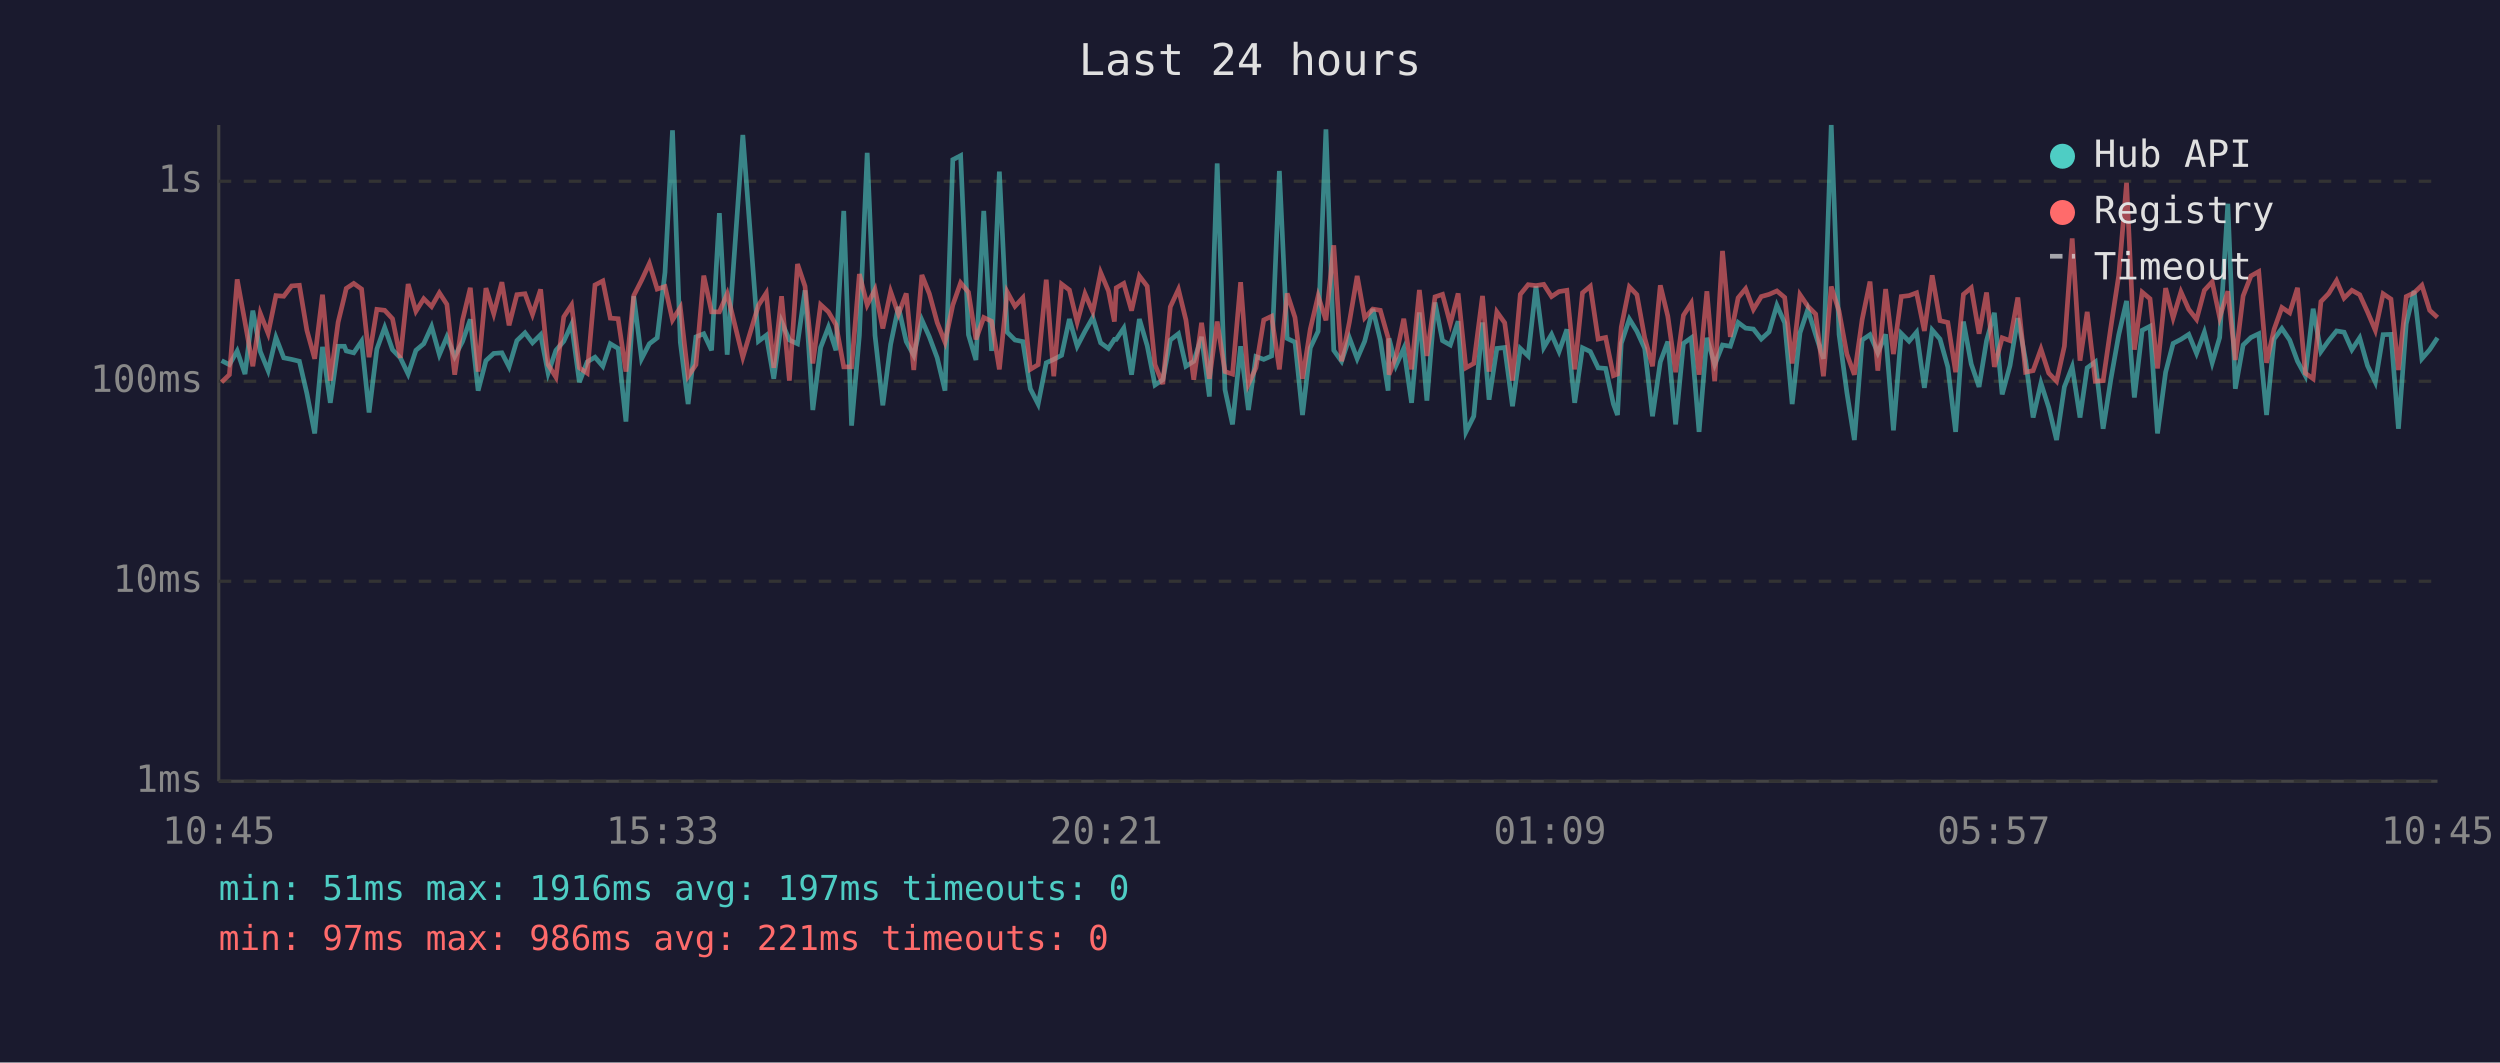
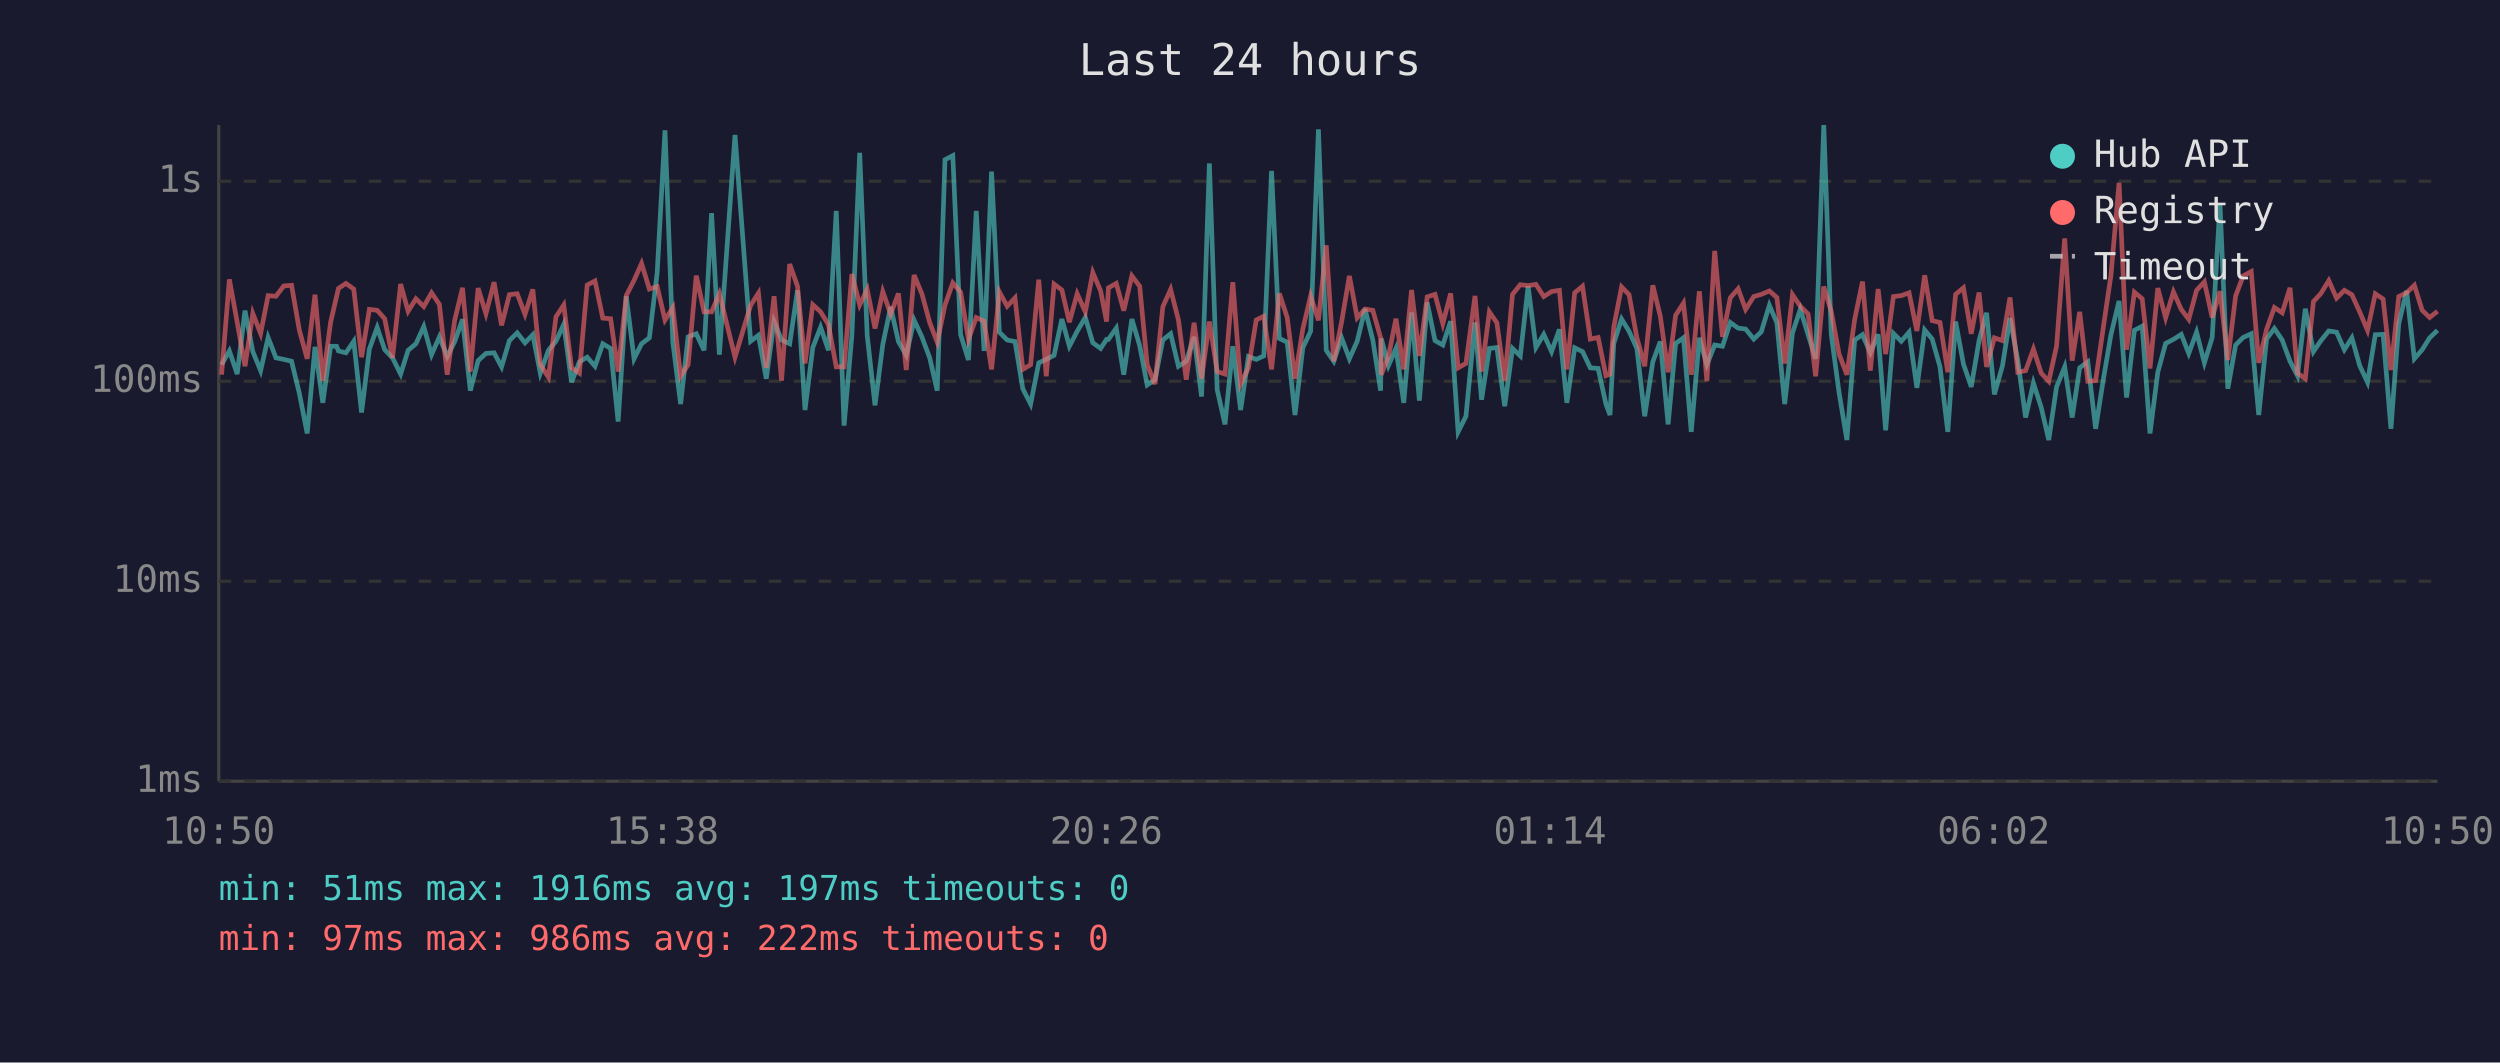
<svg xmlns="http://www.w3.org/2000/svg" viewBox="0 0 800 340" font-family="monospace" font-size="12">
  <rect width="800" height="340" fill="#1a1a2e" />
  <text x="400" y="24" fill="#e0e0e0" font-size="14" text-anchor="middle">Last 24 hours</text>
  <line x1="70" y1="40" x2="70" y2="250" stroke="#444" stroke-width="1" />
  <line x1="70" y1="250" x2="780" y2="250" stroke="#444" stroke-width="1" />
  <line x1="70" y1="250" x2="780" y2="250" stroke="#333" stroke-width="1" stroke-dasharray="4" />
  <text x="65" y="250" fill="#888" text-anchor="end" dominant-baseline="middle">1ms</text>
  <line x1="70" y1="186" x2="780" y2="186" stroke="#333" stroke-width="1" stroke-dasharray="4" />
  <text x="65" y="186" fill="#888" text-anchor="end" dominant-baseline="middle">10ms</text>
  <line x1="70" y1="122" x2="780" y2="122" stroke="#333" stroke-width="1" stroke-dasharray="4" />
  <text x="65" y="122" fill="#888" text-anchor="end" dominant-baseline="middle">100ms</text>
  <line x1="70" y1="58" x2="780" y2="58" stroke="#333" stroke-width="1" stroke-dasharray="4" />
  <text x="65" y="58" fill="#888" text-anchor="end" dominant-baseline="middle">1s</text>
-   <text x="70" y="270" fill="#888" text-anchor="middle">10:45</text>
-   <text x="212" y="270" fill="#888" text-anchor="middle">15:33</text>
-   <text x="354" y="270" fill="#888" text-anchor="middle">20:21</text>
-   <text x="496" y="270" fill="#888" text-anchor="middle">01:09</text>
-   <text x="638" y="270" fill="#888" text-anchor="middle">05:57</text>
-   <text x="780" y="270" fill="#888" text-anchor="middle">10:45</text>
-   <polyline points="70.9,115.4 73.4,116.7 75.9,112.3 78.4,119.7 80.9,99.4 83.3,112.5 85.8,118.6 88.3,108.0 90.8,114.5 93.3,115.0 95.8,115.6 98.2,125.9 100.7,138.7 103.2,111.0 105.7,128.9 108.2,110.8 110.2,110.8 110.8,112.3 113.2,112.9 115.7,109.2 118.1,132.0 120.6,111.7 123.1,104.8 125.6,111.9 128.1,114.5 130.6,119.7 133.1,112.1 135.6,110.0 138.1,104.5 140.6,113.5 143.0,107.8 145.5,114.1 148.0,109.3 150.5,102.2 153.0,125.0 155.5,115.4 158.0,113.1 160.6,112.9 162.9,117.4 165.4,109.0 168.0,106.5 170.4,109.7 173.0,107.1 175.4,119.4 177.9,112.1 180.4,109.2 182.9,103.8 185.4,122.3 187.9,115.8 190.4,114.3 192.9,117.2 195.3,110.0 197.8,111.5 200.3,134.9 202.8,94.8 205.3,114.8 207.8,110.0 210.3,108.1 212.8,87.2 215.2,41.7 217.7,109.5 220.2,129.3 222.7,107.8 225.2,106.8 227.7,112.1 230.2,68.2 232.7,113.5 237.7,43.2 242.7,109.2 245.2,107.3 247.6,121.2 250.1,102.9 252.6,108.8 255.2,110.0 257.6,92.9 260.1,131.2 262.6,111.2 265.1,104.7 267.5,112.1 270.0,67.5 272.5,136.2 275.0,107.3 277.5,48.9 280.0,107.3 282.5,129.7 285.0,110.2 287.5,98.2 290.0,109.3 292.4,113.7 295.0,102.4 297.4,107.8 299.9,114.5 302.4,125.0 304.9,51.1 307.4,49.8 309.9,107.1 312.3,115.2 314.8,67.5 317.3,112.3 319.8,54.9 322.3,106.3 324.8,108.8 327.3,109.3 329.7,124.4 332.2,129.3 334.8,116.1 337.2,115.0 339.7,113.7 342.2,102.1 344.7,110.8 347.2,106.0 349.7,101.6 352.2,109.7 354.7,111.5 356.6,108.6 357.2,108.6 359.6,105.0 362.1,119.9 364.6,102.1 367.1,110.6 369.6,123.2 372.1,121.5 374.5,108.8 377.1,106.8 379.5,117.2 382.0,115.6 384.5,107.8 387.0,126.9 389.5,52.3 392.0,124.7 394.4,135.8 397.0,110.8 399.5,131.2 401.9,114.1 404.4,115.0 406.9,113.9 409.4,54.7 411.9,108.3 414.4,109.5 416.8,132.8 419.3,111.3 421.8,106.0 424.3,41.4 426.8,112.1 429.3,115.6 431.8,108.1 434.3,114.8 436.7,109.2 439.3,98.9 441.7,108.8 444.2,125.0 444.5,108.3 446.7,117.0 449.2,111.5 451.7,128.9 454.2,100.0 456.6,128.2 459.2,96.8 461.6,109.0 464.1,110.4 466.6,102.8 469.1,138.2 471.6,133.2 474.4,103.2 476.5,127.9 479.0,111.5 481.5,111.2 484.0,130.0 486.5,111.5 489.0,113.9 491.5,91.6 494.0,111.2 496.5,107.0 498.9,112.5 501.4,105.4 503.9,128.9 506.4,111.3 508.9,112.5 511.4,117.7 513.8,117.9 516.3,129.3 517.6,132.8 518.8,109.9 521.4,102.1 523.8,106.0 526.3,111.5 528.8,133.2 531.3,115.8 533.7,109.3 536.2,135.8 538.7,109.9 541.2,108.1 543.7,138.2 546.2,108.1 548.7,116.7 551.2,110.4 553.7,110.8 556.2,103.2 558.6,105.0 561.1,105.3 563.6,108.5 566.1,106.2 568.6,97.7 571.1,103.3 573.5,129.3 576.0,106.5 578.5,99.0 581.0,107.1 583.5,114.8 586.0,40.0 588.5,107.0 591.0,125.6 593.4,140.8 595.9,108.8 598.4,107.1 600.9,112.9 603.4,107.0 605.9,137.7 608.4,106.7 610.9,109.2 613.3,106.3 615.8,124.1 618.3,105.6 620.8,108.5 623.3,117.4 625.8,138.2 628.3,102.9 630.8,116.5 633.3,123.8 635.7,109.0 638.2,100.1 640.7,126.2 643.2,117.0 645.7,101.8 648.2,115.4 650.6,133.6 653.1,122.6 655.6,130.4 658.1,140.8 660.6,123.8 663.1,117.4 665.6,133.6 667.9,117.7 670.5,115.8 673.0,137.2 675.5,121.2 678.0,107.1 680.5,96.3 683.0,127.2 685.5,105.7 688.0,104.4 690.4,138.7 693.0,119.1 695.4,109.9 697.9,108.6 700.4,107.0 702.9,113.1 705.4,106.3 707.9,116.1 710.3,108.0 712.9,65.2 715.3,124.4 717.8,110.4 720.3,108.0 722.8,106.8 725.3,132.8 727.7,108.5 730.2,105.1 732.7,108.8 735.2,115.6 737.7,120.2 740.2,98.8 742.7,112.5 745.2,109.0 747.7,105.9 750.1,106.3 752.6,111.9 755.1,108.1 757.6,117.0 760.1,122.3 762.6,107.1 765.1,107.0 767.5,137.2 770.0,103.6 772.5,93.1 775.0,114.8 777.5,111.9 780.0,108.1" fill="none" stroke="#4ecdc4" stroke-width="1.5" opacity="0.6" />
-   <polyline points="70.9,122.3 73.4,119.9 75.9,89.4 78.4,103.1 80.9,117.2 83.3,100.3 85.8,106.7 88.3,94.6 90.8,94.8 93.3,91.5 95.8,91.3 98.2,105.7 100.7,114.8 103.2,94.3 105.7,121.8 108.2,103.1 110.2,94.9 110.8,92.3 113.2,90.7 115.7,92.5 118.1,114.3 120.6,99.0 123.1,99.3 125.6,102.0 128.1,114.5 130.6,90.9 133.1,99.6 135.6,95.6 138.1,98.1 140.6,93.7 143.0,97.4 145.5,119.9 148.0,102.5 150.5,92.1 153.0,118.9 155.5,92.2 158.0,100.4 160.6,90.3 162.9,104.1 165.4,94.3 168.0,94.0 170.4,100.6 173.0,92.6 175.4,116.7 177.9,120.7 180.4,101.4 182.9,97.6 185.4,117.7 187.9,119.4 190.4,91.2 192.9,89.9 195.3,101.8 197.8,102.0 200.3,118.9 202.8,94.6 205.3,89.7 207.8,84.3 210.3,92.5 212.8,91.7 215.2,102.4 217.7,98.4 220.2,120.4 222.7,116.7 225.2,88.2 227.7,99.8 230.2,99.8 232.7,94.0 237.7,114.3 242.7,97.7 245.2,93.8 247.6,117.7 250.1,94.8 252.6,121.8 255.2,84.5 257.6,91.6 260.1,116.3 262.6,97.5 265.1,99.8 267.5,103.9 270.0,117.4 272.5,117.4 275.0,87.7 277.5,97.6 280.0,92.6 282.5,105.1 285.0,93.3 287.5,100.5 290.0,93.9 292.4,118.4 295.0,88.0 297.4,94.0 299.9,103.2 302.4,109.5 304.9,97.6 307.4,90.5 309.9,93.5 312.3,108.6 314.8,101.6 317.3,102.8 319.8,118.2 322.3,93.4 324.8,98.0 327.3,95.3 329.7,118.2 332.2,116.7 334.8,89.5 337.2,120.4 339.7,90.9 342.2,92.8 344.7,103.1 347.2,94.0 349.7,99.8 352.2,87.2 354.7,93.1 356.6,102.9 357.2,92.1 359.6,90.7 362.1,99.4 364.6,88.3 367.1,91.6 369.6,116.7 372.1,122.9 374.5,98.2 377.1,92.6 379.5,102.4 382.0,121.5 384.5,103.3 387.0,121.2 389.5,102.9 392.0,118.9 394.4,119.7 397.0,90.3 399.5,122.9 401.9,117.7 404.4,102.4 406.9,101.2 409.4,118.2 411.9,93.9 414.4,101.6 416.8,121.2 419.3,105.3 421.8,94.7 424.3,102.5 426.8,78.5 429.3,115.6 431.8,103.1 434.3,88.3 436.7,101.7 439.3,98.9 441.7,99.3 444.2,108.1 444.5,119.9 446.7,114.1 449.2,102.0 451.7,118.2 454.2,92.8 456.6,113.9 459.2,95.0 461.6,94.2 464.1,103.6 466.6,93.9 469.1,117.7 471.6,116.3 474.4,94.7 476.5,118.9 479.0,99.8 481.5,103.3 484.0,121.8 486.5,94.2 489.0,91.1 491.5,91.4 494.0,91.0 496.5,94.9 498.9,93.3 501.4,92.9 503.9,118.2 506.4,93.7 508.9,91.6 511.4,108.5 513.8,108.0 516.3,120.2 517.6,119.7 518.8,104.7 521.4,91.8 523.8,94.3 526.3,108.1 528.8,117.2 531.3,91.3 533.7,101.2 536.2,119.1 538.7,100.9 541.2,97.0 543.7,119.9 546.2,93.2 548.7,122.0 551.2,80.3 553.7,107.8 556.2,95.3 558.6,92.4 561.1,99.0 563.6,94.9 566.1,94.2 568.6,93.1 571.1,95.2 573.5,116.3 576.0,94.3 578.5,98.0 581.0,100.5 583.5,120.4 586.0,91.7 588.5,99.6 591.0,113.3 593.4,119.9 595.9,102.2 598.4,90.1 600.9,118.6 603.4,92.5 605.9,113.3 608.4,94.9 610.9,94.6 613.3,93.7 615.8,105.9 618.3,88.1 620.8,102.6 623.3,103.2 625.8,119.1 628.3,94.2 630.8,92.1 633.3,106.8 635.7,93.6 638.2,117.4 640.7,108.1 643.2,109.0 645.7,95.2 648.2,119.1 650.6,118.6 653.1,111.7 655.6,119.4 658.1,122.0 660.6,110.8 663.1,76.3 665.6,115.4 667.9,99.8 670.5,122.0 673.0,121.8 675.5,104.5 678.0,88.1 680.5,58.5 683.0,111.9 685.5,93.5 688.0,95.6 690.4,117.9 693.0,92.2 695.4,101.7 697.9,93.4 700.4,99.0 702.9,102.2 705.4,92.9 707.9,90.2 710.3,101.6 712.9,93.2 715.3,115.2 717.8,94.7 720.3,88.3 722.8,86.9 725.3,116.1 727.7,105.4 730.2,98.4 732.7,100.1 735.2,92.1 737.7,119.4 740.2,121.2 742.7,96.5 745.2,93.9 747.7,89.8 750.1,95.4 752.6,92.9 755.1,94.3 757.6,99.8 760.1,105.7 762.6,94.0 765.1,95.7 767.5,118.4 770.0,94.9 772.5,93.7 775.0,91.3 777.5,99.3 780.0,101.6" fill="none" stroke="#ff6b6b" stroke-width="1.5" opacity="0.6" />
+   <text x="70" y="270" fill="#888" text-anchor="middle">10:50</text>
+   <text x="212" y="270" fill="#888" text-anchor="middle">15:38</text>
+   <text x="354" y="270" fill="#888" text-anchor="middle">20:26</text>
+   <text x="496" y="270" fill="#888" text-anchor="middle">01:14</text>
+   <text x="638" y="270" fill="#888" text-anchor="middle">06:02</text>
+   <text x="780" y="270" fill="#888" text-anchor="middle">10:50</text>
+   <polyline points="70.9,116.7 73.4,112.3 75.9,119.7 78.4,99.4 80.9,112.5 83.4,118.6 85.8,108.0 88.3,114.5 90.8,115.0 93.3,115.6 95.8,125.9 98.3,138.7 100.8,111.0 103.3,128.9 105.8,110.8 107.7,110.8 108.3,112.3 110.7,112.9 113.2,109.2 115.7,132.0 118.2,111.7 120.7,104.8 123.1,111.9 125.6,114.5 128.2,119.7 130.6,112.1 133.1,110.0 135.6,104.5 138.1,113.5 140.6,107.8 143.1,114.1 145.5,109.3 148.0,102.2 150.5,125.0 153.0,115.4 155.5,113.1 158.1,112.9 160.5,117.4 163.0,109.0 165.5,106.5 168.0,109.7 170.5,107.1 172.9,119.4 175.5,112.1 177.9,109.2 180.4,103.8 182.9,122.3 185.4,115.8 187.9,114.3 190.4,117.2 192.9,110.0 195.4,111.5 197.8,134.9 200.4,94.8 202.9,114.8 205.3,110.0 207.8,108.1 210.3,87.2 212.8,41.7 215.3,109.5 217.8,129.3 220.2,107.8 222.8,106.8 225.3,112.1 227.7,68.2 230.2,113.5 235.2,43.2 240.2,109.2 242.7,107.3 245.2,121.2 247.7,102.9 250.1,108.8 252.7,110.0 255.2,92.9 257.6,131.2 260.1,111.2 262.6,104.7 265.1,112.1 267.6,67.5 270.1,136.2 272.6,107.3 275.1,48.9 277.5,107.3 280.0,129.7 282.5,110.2 285.0,98.2 287.5,109.3 290.0,113.7 292.5,102.4 295.0,107.8 297.5,114.5 299.9,125.0 302.4,51.1 304.9,49.8 307.4,107.1 309.9,115.2 312.4,67.5 314.9,112.3 317.3,54.9 319.8,106.3 322.3,108.8 324.8,109.3 327.3,124.4 329.8,129.3 332.4,116.1 334.8,115.0 337.3,113.7 339.8,102.1 342.2,110.8 344.7,106.0 347.3,101.6 349.7,109.7 352.2,111.5 354.1,108.6 354.7,108.6 357.2,105.0 359.6,119.9 362.2,102.1 364.7,110.6 367.1,123.2 369.6,121.5 372.1,108.8 374.6,106.8 377.1,117.2 379.6,115.6 382.1,107.8 384.5,126.9 387.0,52.3 389.5,124.7 392.0,135.8 394.5,110.8 397.0,131.2 399.5,114.1 402.0,115.0 404.4,113.9 406.9,54.7 409.4,108.3 411.9,109.5 414.4,132.8 416.9,111.3 419.4,106.0 421.9,41.4 424.4,112.1 426.8,115.6 429.3,108.1 431.8,114.8 434.3,109.2 436.8,98.9 439.3,108.8 441.8,125.0 442.0,108.3 444.3,117.0 446.7,111.5 449.2,128.9 451.7,100.0 454.2,128.2 456.7,96.8 459.2,109.0 461.7,110.4 464.2,102.8 466.6,138.2 469.1,133.2 472.0,103.2 474.1,127.9 476.6,111.5 479.0,111.2 481.5,130.0 484.0,111.5 486.5,113.9 489.0,91.6 491.5,111.2 494.0,107.0 496.5,112.5 499.0,105.4 501.4,128.9 503.9,111.3 506.4,112.5 508.9,117.7 511.4,117.9 513.9,129.3 515.2,132.8 516.4,109.9 518.9,102.1 521.3,106.0 523.8,111.5 526.3,133.2 528.9,115.8 531.3,109.3 533.8,135.8 536.2,109.9 538.7,108.1 541.2,138.2 543.8,108.1 546.2,116.7 548.7,110.4 551.2,110.8 553.7,103.2 556.2,105.0 558.6,105.3 561.2,108.5 563.6,106.2 566.2,97.7 568.6,103.3 571.1,129.3 573.6,106.5 576.1,99.0 578.6,107.1 581.0,114.8 583.6,40.0 586.0,107.0 588.5,125.6 591.0,140.8 593.5,108.8 596.0,107.1 598.5,112.9 601.0,107.0 603.4,137.7 605.9,106.7 608.4,109.2 610.9,106.3 613.4,124.1 615.9,105.6 618.3,108.5 620.8,117.4 623.3,138.2 625.8,102.9 628.3,116.5 630.8,123.8 633.3,109.0 635.7,100.1 638.2,126.2 640.8,117.0 643.2,101.8 645.7,115.4 648.2,133.6 650.7,122.6 653.2,130.4 655.6,140.8 658.1,123.8 660.7,117.4 663.1,133.6 665.5,117.7 668.1,115.8 670.6,137.2 673.1,121.2 675.5,107.1 678.1,96.3 680.5,127.2 683.0,105.7 685.5,104.4 688.0,138.7 690.5,119.1 693.0,109.9 695.5,108.6 698.0,107.0 700.4,113.1 702.9,106.3 705.4,116.1 707.9,108.0 710.4,65.2 712.9,124.4 715.4,110.4 717.8,108.0 720.4,106.8 722.8,132.8 725.3,108.5 727.8,105.1 730.3,108.8 732.8,115.6 735.2,120.2 737.7,98.8 740.3,112.5 742.7,109.0 745.2,105.9 747.7,106.3 750.2,111.9 752.6,108.1 755.1,117.0 757.6,122.3 760.1,107.1 762.6,107.0 765.1,137.2 767.6,103.6 770.1,93.1 772.6,114.8 775.1,111.9 777.5,108.1 780.0,105.7" fill="none" stroke="#4ecdc4" stroke-width="1.5" opacity="0.6" />
+   <polyline points="70.9,119.9 73.4,89.4 75.9,103.1 78.4,117.2 80.9,100.3 83.4,106.7 85.8,94.6 88.3,94.8 90.8,91.5 93.3,91.3 95.8,105.7 98.3,114.8 100.8,94.3 103.3,121.8 105.8,103.1 107.7,94.9 108.3,92.3 110.7,90.7 113.2,92.5 115.7,114.3 118.2,99.0 120.7,99.3 123.1,102.0 125.6,114.5 128.2,90.9 130.6,99.6 133.1,95.6 135.6,98.1 138.1,93.7 140.6,97.4 143.1,119.9 145.5,102.5 148.0,92.1 150.5,118.9 153.0,92.2 155.5,100.4 158.1,90.3 160.5,104.1 163.0,94.3 165.5,94.0 168.0,100.6 170.5,92.6 172.9,116.7 175.5,120.7 177.9,101.4 180.4,97.6 182.9,117.7 185.4,119.4 187.9,91.2 190.4,89.9 192.9,101.8 195.4,102.0 197.8,118.9 200.4,94.6 202.9,89.7 205.3,84.3 207.8,92.5 210.3,91.7 212.8,102.4 215.3,98.4 217.8,120.4 220.2,116.7 222.8,88.2 225.3,99.8 227.7,99.8 230.2,94.0 235.2,114.3 240.2,97.7 242.7,93.8 245.2,117.7 247.7,94.8 250.1,121.8 252.7,84.5 255.2,91.6 257.6,116.3 260.1,97.5 262.6,99.8 265.1,103.9 267.6,117.4 270.1,117.4 272.6,87.7 275.1,97.6 277.5,92.6 280.0,105.1 282.5,93.3 285.0,100.5 287.5,93.9 290.0,118.4 292.5,88.0 295.0,94.0 297.5,103.2 299.9,109.5 302.4,97.6 304.9,90.5 307.4,93.5 309.9,108.6 312.4,101.6 314.9,102.8 317.3,118.2 319.8,93.4 322.3,98.0 324.8,95.3 327.3,118.2 329.8,116.7 332.4,89.5 334.8,120.4 337.3,90.9 339.8,92.8 342.2,103.1 344.7,94.0 347.3,99.8 349.7,87.2 352.2,93.1 354.1,102.9 354.7,92.1 357.2,90.7 359.6,99.4 362.2,88.3 364.7,91.6 367.1,116.7 369.6,122.9 372.1,98.2 374.6,92.6 377.1,102.4 379.6,121.5 382.1,103.3 384.5,121.2 387.0,102.9 389.5,118.9 392.0,119.7 394.5,90.3 397.0,122.9 399.5,117.7 402.0,102.4 404.4,101.2 406.9,118.2 409.4,93.9 411.9,101.6 414.4,121.2 416.9,105.3 419.4,94.7 421.9,102.5 424.4,78.5 426.8,115.6 429.3,103.1 431.8,88.3 434.3,101.7 436.8,98.9 439.3,99.3 441.8,108.1 442.0,119.9 444.3,114.1 446.7,102.0 449.2,118.2 451.7,92.8 454.2,113.9 456.7,95.0 459.2,94.2 461.7,103.6 464.2,93.9 466.6,117.7 469.1,116.3 472.0,94.7 474.1,118.9 476.6,99.8 479.0,103.3 481.5,121.8 484.0,94.2 486.5,91.1 489.0,91.4 491.5,91.0 494.0,94.9 496.5,93.3 499.0,92.9 501.4,118.2 503.9,93.7 506.4,91.6 508.9,108.5 511.4,108.0 513.9,120.2 515.2,119.7 516.4,104.7 518.9,91.8 521.3,94.3 523.8,108.1 526.3,117.2 528.9,91.3 531.3,101.2 533.8,119.1 536.2,100.9 538.7,97.0 541.2,119.9 543.8,93.2 546.2,122.0 548.7,80.3 551.2,107.8 553.7,95.3 556.2,92.4 558.6,99.0 561.2,94.9 563.6,94.2 566.2,93.1 568.6,95.2 571.1,116.3 573.6,94.3 576.1,98.0 578.6,100.5 581.0,120.4 583.6,91.7 586.0,99.6 588.5,113.3 591.0,119.9 593.5,102.2 596.0,90.1 598.5,118.6 601.0,92.5 603.4,113.3 605.9,94.9 608.4,94.6 610.9,93.7 613.4,105.9 615.9,88.1 618.3,102.6 620.8,103.2 623.3,119.1 625.8,94.2 628.3,92.1 630.8,106.8 633.3,93.6 635.7,117.4 638.2,108.1 640.8,109.0 643.2,95.2 645.7,119.1 648.2,118.6 650.7,111.7 653.2,119.4 655.6,122.0 658.1,110.8 660.7,76.3 663.1,115.4 665.5,99.8 668.1,122.0 670.6,121.8 673.1,104.5 675.5,88.1 678.1,58.5 680.5,111.9 683.0,93.5 685.5,95.6 688.0,117.9 690.5,92.2 693.0,101.7 695.5,93.4 698.0,99.0 700.4,102.2 702.9,92.9 705.4,90.2 707.9,101.6 710.4,93.2 712.9,115.2 715.4,94.7 717.8,88.3 720.4,86.9 722.8,116.1 725.3,105.4 727.8,98.4 730.3,100.1 732.8,92.1 735.2,119.4 737.7,121.2 740.3,96.5 742.7,93.9 745.2,89.8 747.7,95.4 750.2,92.9 752.6,94.3 755.1,99.8 757.6,105.7 760.1,94.0 762.6,95.7 765.1,118.4 767.6,94.9 770.1,93.7 772.6,91.3 775.1,99.3 777.5,101.6 780.0,99.6" fill="none" stroke="#ff6b6b" stroke-width="1.5" opacity="0.6" />
  <circle cx="660" cy="50" r="4" fill="#4ecdc4" />
  <text x="670" y="50" fill="#e0e0e0" dominant-baseline="middle">Hub API</text>
  <circle cx="660" cy="68" r="4" fill="#ff6b6b" />
  <text x="670" y="68" fill="#e0e0e0" dominant-baseline="middle">Registry</text>
  <line x1="656" y1="82" x2="664" y2="82" stroke="#e0e0e0" stroke-width="1.5" stroke-dasharray="4,3" opacity="0.7" />
  <text x="670" y="86" fill="#e0e0e0" dominant-baseline="middle">Timeout</text>
  <text x="70" y="288" fill="#4ecdc4" font-size="11">min: 51ms  max: 1916ms  avg: 197ms  timeouts: 0</text>
-   <text x="70" y="304" fill="#ff6b6b" font-size="11">min: 97ms  max: 986ms  avg: 221ms  timeouts: 0</text>
+   <text x="70" y="304" fill="#ff6b6b" font-size="11">min: 97ms  max: 986ms  avg: 222ms  timeouts: 0</text>
</svg>
